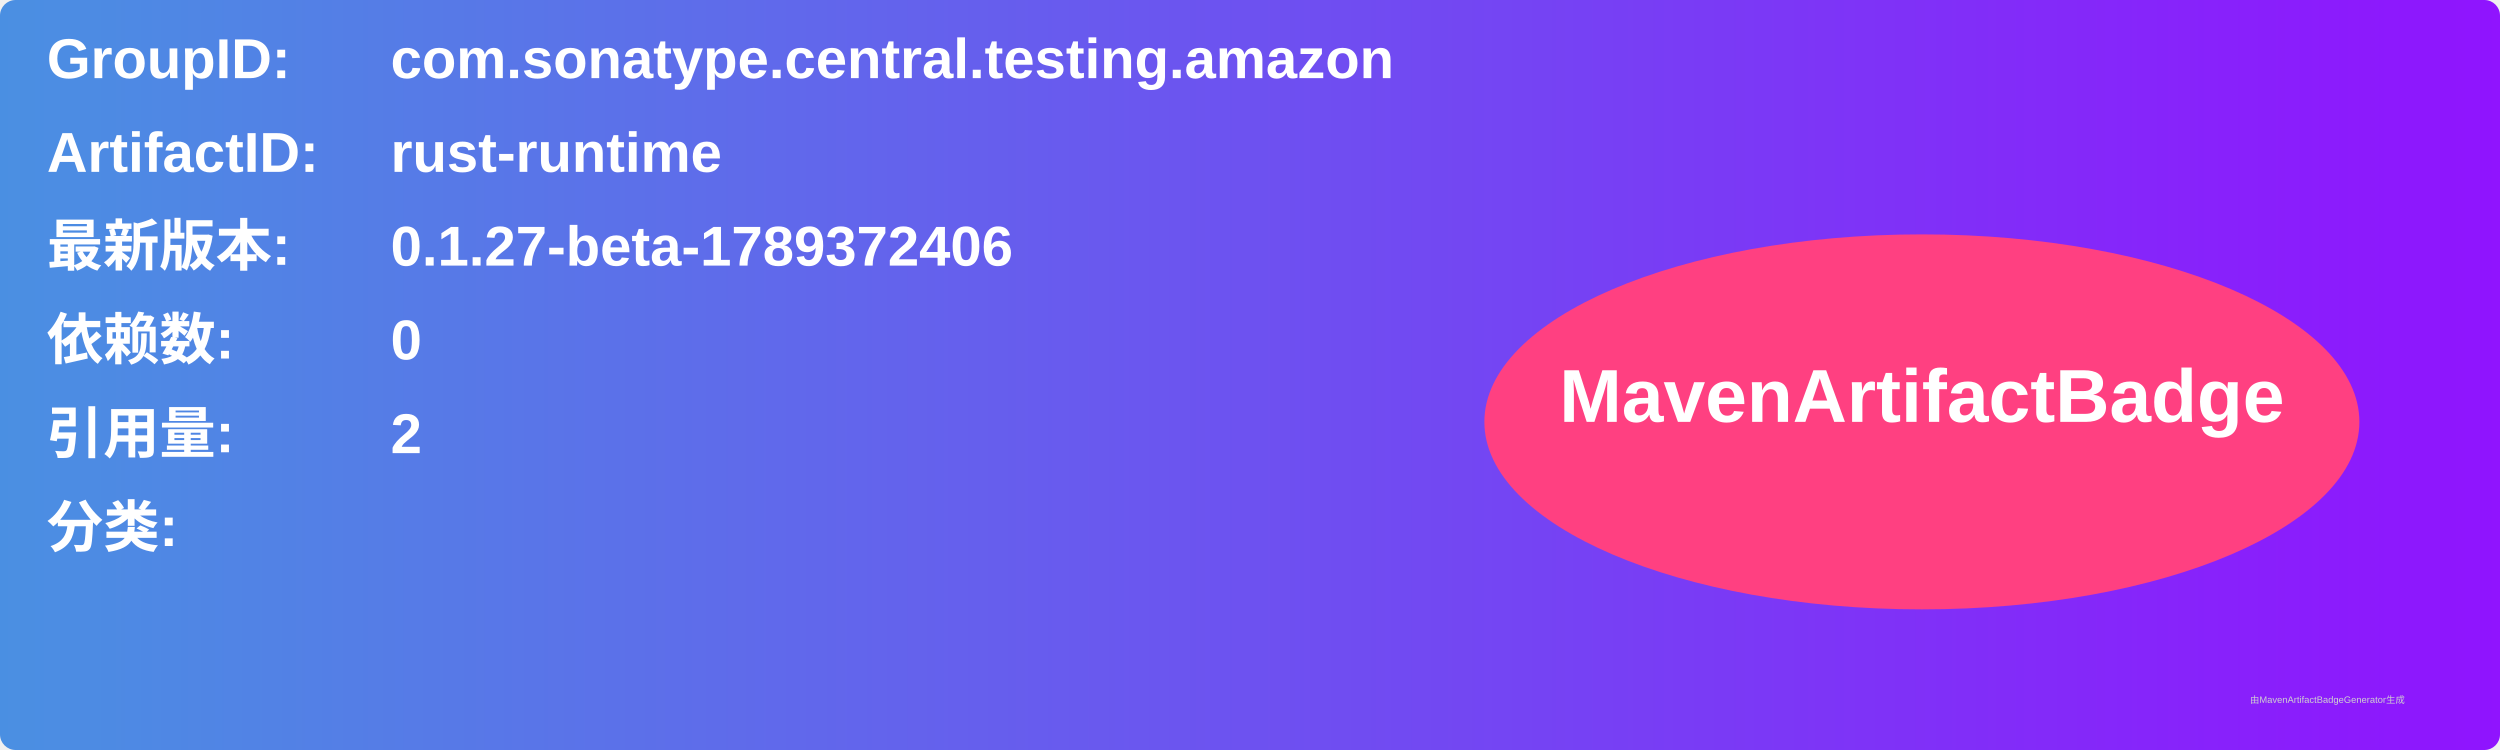
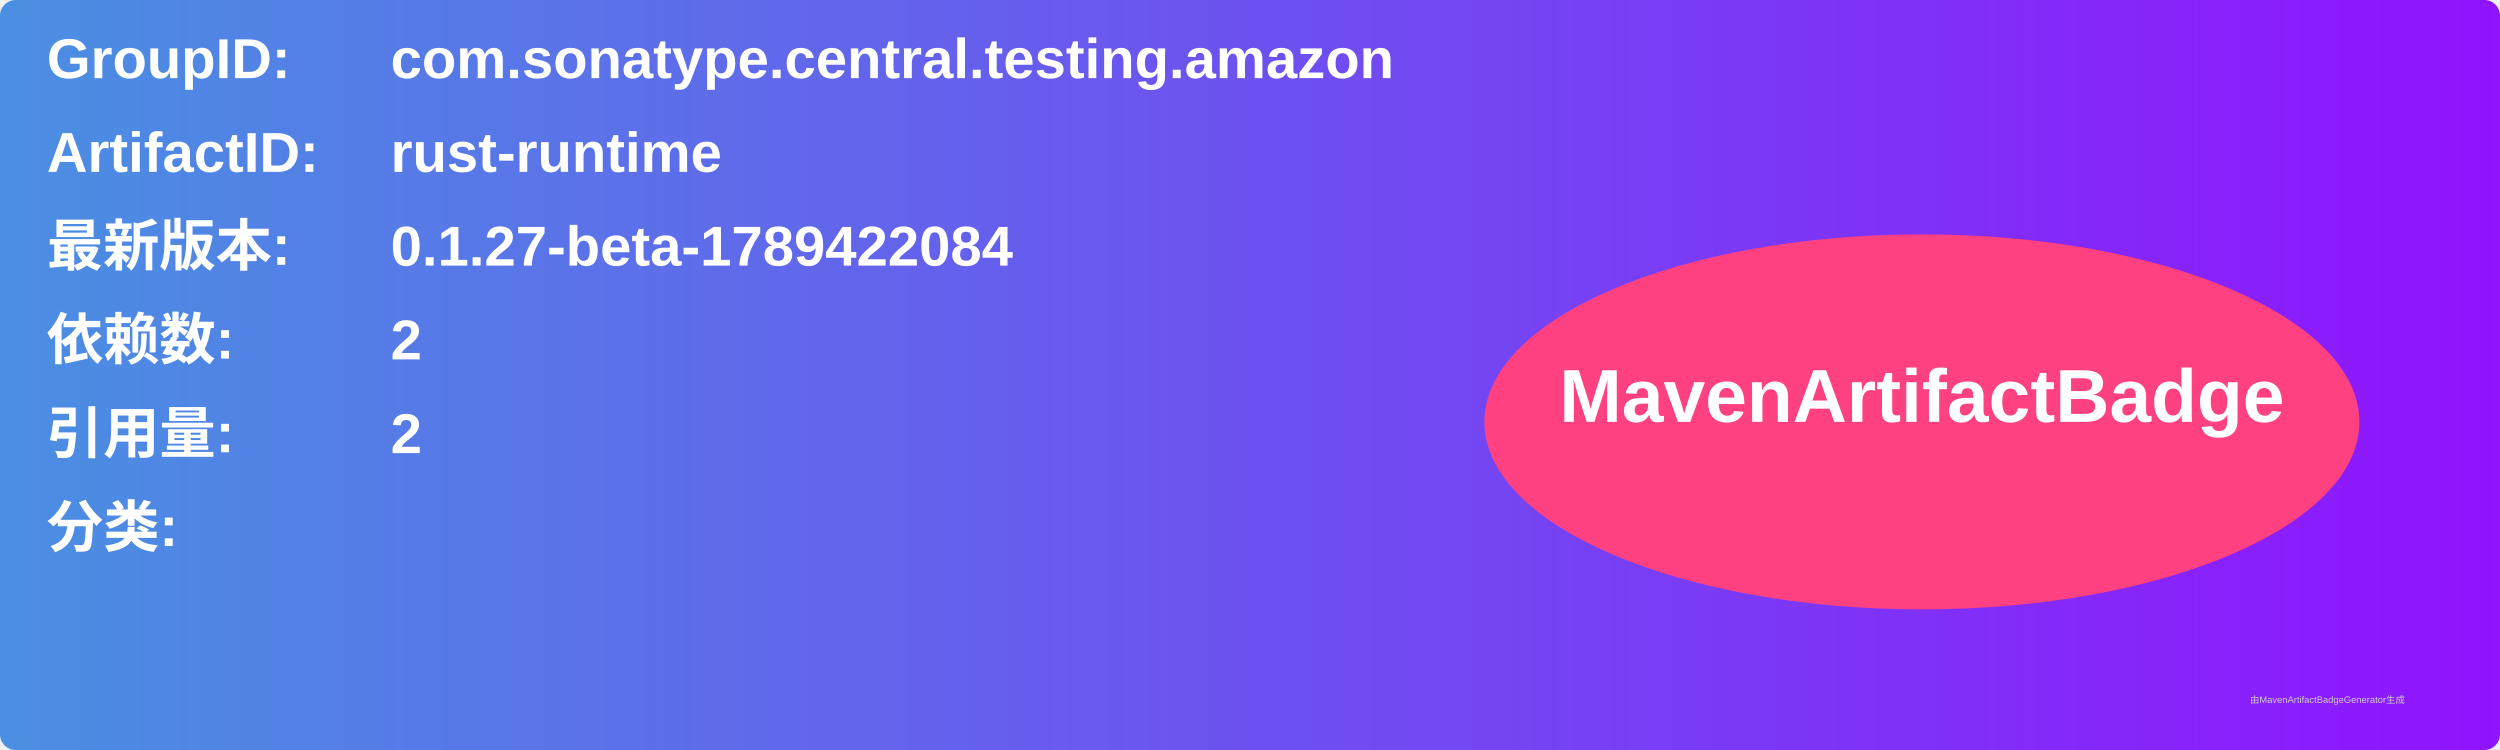
<svg xmlns="http://www.w3.org/2000/svg" width="800" height="240" viewBox="0 0 800 240">
  <linearGradient id="grad" x1="0%" y1="0%" x2="100%" y2="0%">
    <stop offset="0%" stop-color="#4a90e2" />
    <stop offset="100%" stop-color="#9013fe" />
  </linearGradient>
  <rect width="100%" height="100%" rx="5" ry="5" fill="url(#grad)" />
  <g transform="translate(15, 15)">
    <text x="0" y="10" font-family="Arial" font-size="18" fill="white" font-weight="bold" width="260">GroupID:</text>
    <text x="110" y="10" font-family="Arial" font-size="18" fill="white" font-weight="bold" width="460">com.sonatype.central.testing.amazon</text>
    <text x="0" y="40" font-family="Arial" font-size="18" fill="white" font-weight="bold" width="260">ArtifactID:</text>
    <text x="110" y="40" font-family="Arial" font-size="18" fill="white" font-weight="bold" width="460">rust-runtime</text>
    <text x="0" y="70" font-family="Arial" font-size="18" fill="white" font-weight="bold">最新版本:</text>
    <text x="110" y="70" font-family="Arial" font-size="18" fill="white" font-weight="bold">
-       <tspan font-weight="bold">0.1.27-beta-1789372406</tspan>
+       <tspan font-weight="bold">0.1.27-beta-1789422084</tspan>
    </text>
    <text x="0" y="100" font-family="Arial" font-size="18" fill="white" font-weight="bold">依赖数: </text>
    <text x="110" y="100" font-family="Arial" font-size="18" fill="white">
-       <tspan font-weight="bold">0</tspan>
+       <tspan font-weight="bold">2</tspan>
    </text>
    <text x="0" y="130" font-family="Arial" font-size="18" fill="white" font-weight="bold">引用量: </text>
    <text x="110" y="130" font-family="Arial" font-size="18" fill="white">
      <tspan font-weight="bold">2</tspan>
    </text>
    <text x="0" y="160" font-family="Arial" font-size="18" fill="white" font-weight="bold">分类:</text>
    <text x="10" y="190" font-family="Arial" font-size="10" fill="white">
      <tspan font-weight="bold" />
    </text>
    <ellipse cx="600" cy="120" rx="140" ry="60" fill="#ff4081" />
    <text x="600" y="120" text-anchor="middle" font-family="Arial" font-size="24" fill="white" font-weight="bold">MavenArtifactBadge</text>
  </g>
  <text x="720" y="225" font-family="Arial" font-size="3" fill="#d0d0d0">由MavenArtifactBadgeGenerator生成</text>
</svg>
